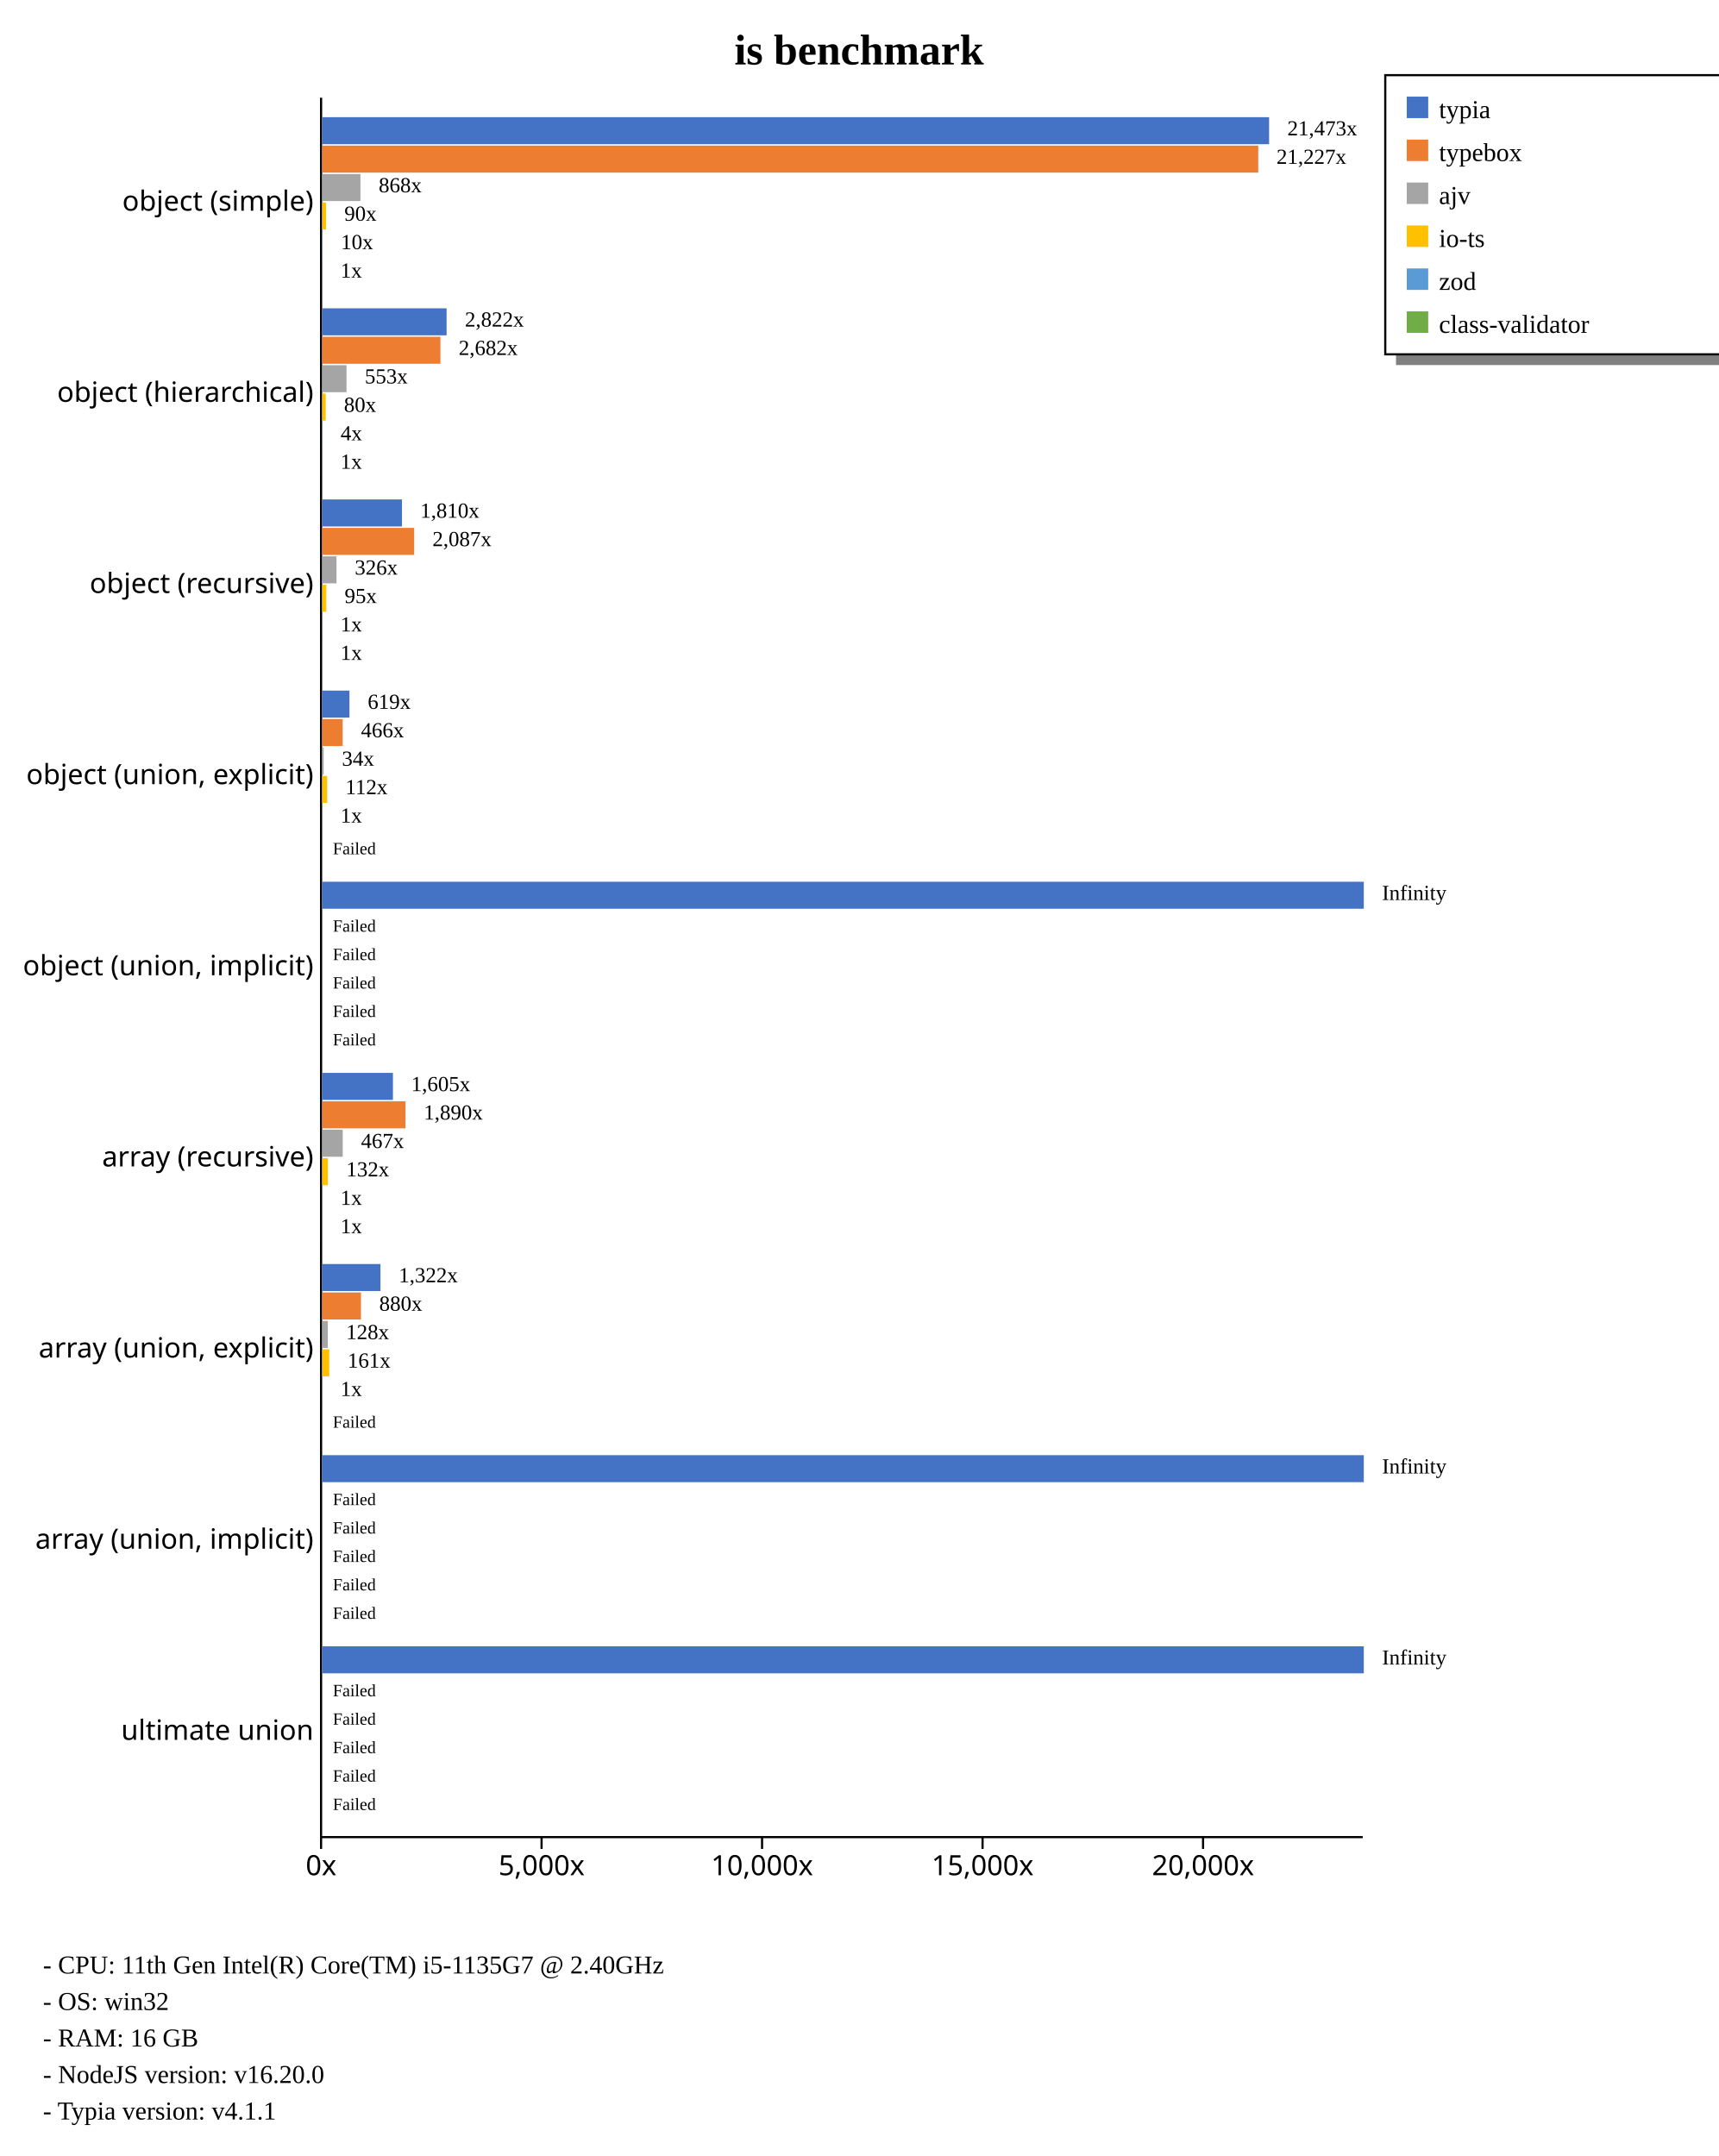
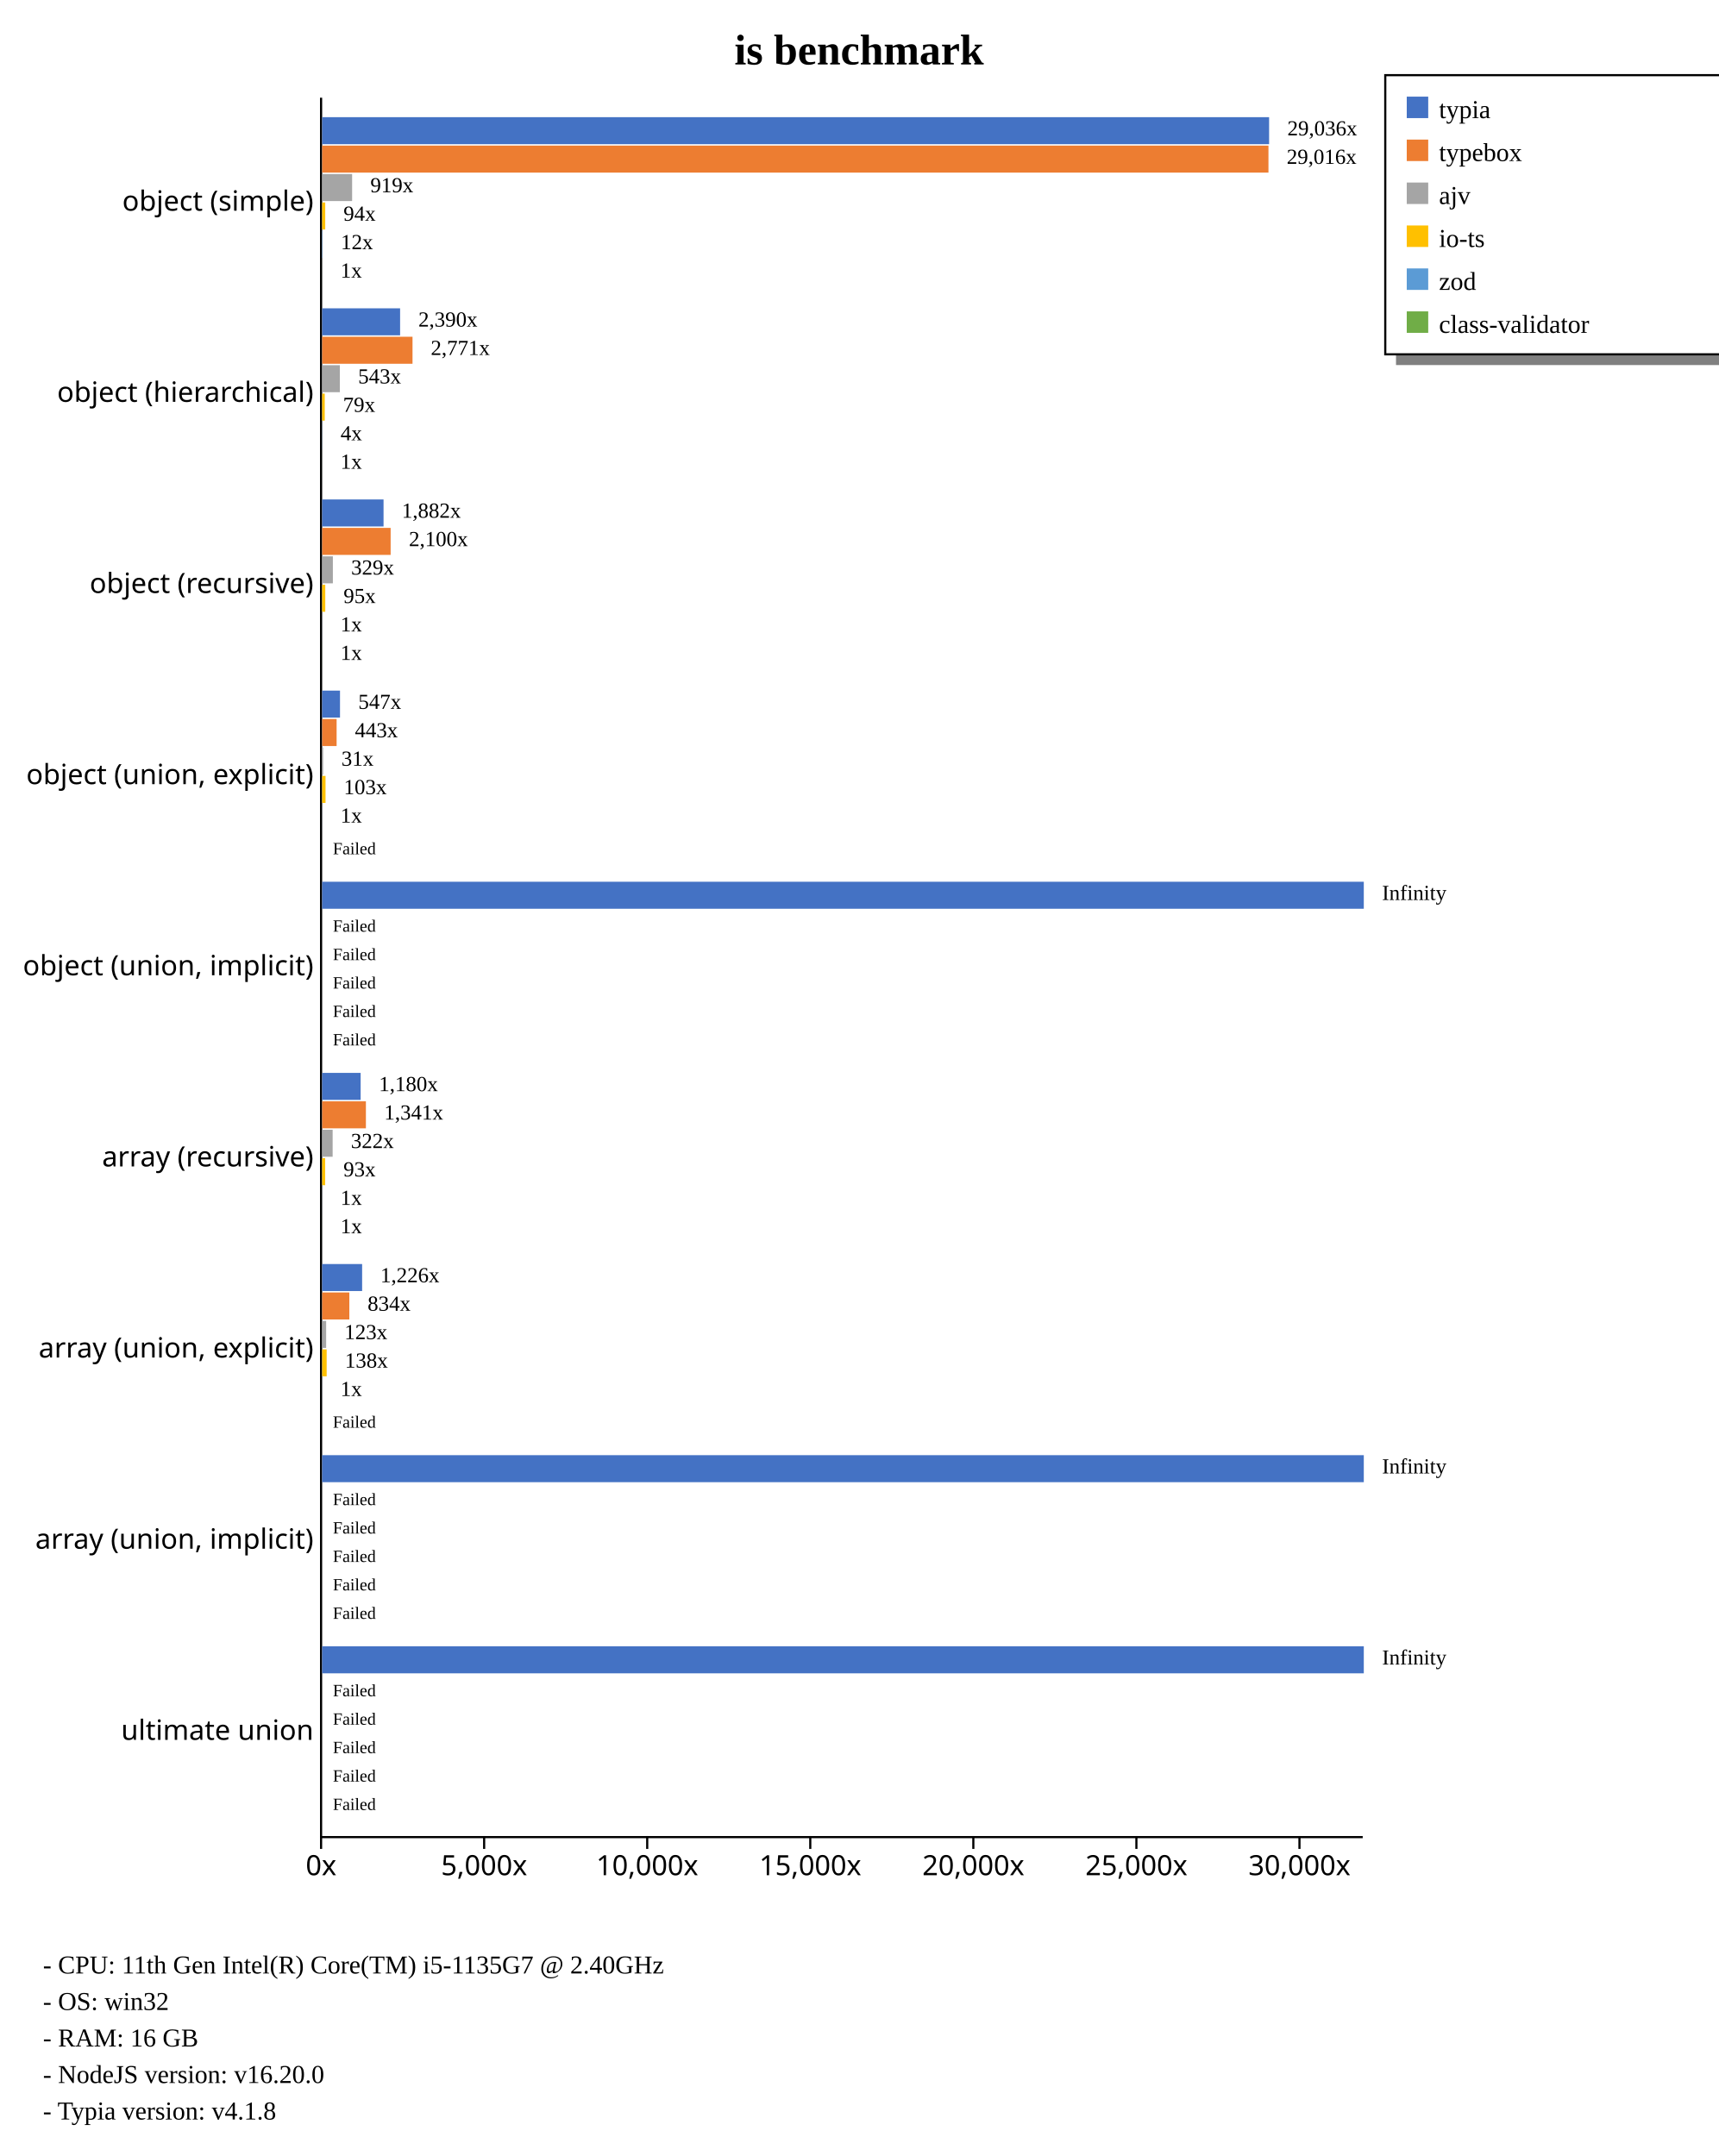
<svg xmlns="http://www.w3.org/2000/svg" width="800" height="1004" style="background-color: white;">
  <g class="y axis" transform="translate(149,45)" fill="none" font-size="10" font-family="sans-serif" text-anchor="end" style="font-size: 13px;">
    <path class="domain" stroke="currentColor" d="M0.5,0.5V810.5" />
    <g class="tick" opacity="1" transform="translate(0,48.95604)" style="font-size: 13px;">
      <line stroke="currentColor" x2="0" />
      <text fill="currentColor" x="-3" dy="0.32em">object (simple)    </text>
    </g>
    <g class="tick" opacity="1" transform="translate(0,137.967)" style="font-size: 13px;">
      <line stroke="currentColor" x2="0" />
      <text fill="currentColor" x="-3" dy="0.32em">object (hierarchical)    </text>
    </g>
    <g class="tick" opacity="1" transform="translate(0,226.978)" style="font-size: 13px;">
      <line stroke="currentColor" x2="0" />
      <text fill="currentColor" x="-3" dy="0.32em">object (recursive)    </text>
    </g>
    <g class="tick" opacity="1" transform="translate(0,315.989)" style="font-size: 13px;">
      <line stroke="currentColor" x2="0" />
      <text fill="currentColor" x="-3" dy="0.32em">object (union, explicit)    </text>
    </g>
    <g class="tick" opacity="1" transform="translate(0,405)" style="font-size: 13px;">
      <line stroke="currentColor" x2="0" />
      <text fill="currentColor" x="-3" dy="0.32em">object (union, implicit)    </text>
    </g>
    <g class="tick" opacity="1" transform="translate(0,494.011)" style="font-size: 13px;">
      <line stroke="currentColor" x2="0" />
      <text fill="currentColor" x="-3" dy="0.32em">array (recursive)    </text>
    </g>
    <g class="tick" opacity="1" transform="translate(0,583.022)" style="font-size: 13px;">
      <line stroke="currentColor" x2="0" />
      <text fill="currentColor" x="-3" dy="0.32em">array (union, explicit)    </text>
    </g>
    <g class="tick" opacity="1" transform="translate(0,672.033)" style="font-size: 13px;">
      <line stroke="currentColor" x2="0" />
      <text fill="currentColor" x="-3" dy="0.32em">array (union, implicit)    </text>
    </g>
    <g class="tick" opacity="1" transform="translate(0,761.044)" style="font-size: 13px;">
      <line stroke="currentColor" x2="0" />
      <text fill="currentColor" x="-3" dy="0.32em">ultimate union    </text>
    </g>
  </g>
  <g class="x axis" transform="translate(149,855)" fill="none" font-size="10" font-family="sans-serif" text-anchor="middle" style="font-size: 13px;">
    <path class="domain" stroke="currentColor" d="M0.5,0.5H485.5" />
    <g class="tick" opacity="1" transform="translate(0.5,0)" style="font-size: 13px;">
      <line stroke="currentColor" y2="6" />
      <text fill="currentColor" y="9" dy="0.71em">0x</text>
    </g>
-     <g class="tick" opacity="1" transform="translate(103.1648,0)" style="font-size: 13px;">
+     <g class="tick" opacity="1" transform="translate(76.42436,0)" style="font-size: 13px;">
      <line stroke="currentColor" y2="6" />
      <text fill="currentColor" y="9" dy="0.71em">5,000x</text>
    </g>
-     <g class="tick" opacity="1" transform="translate(205.8295,0)" style="font-size: 13px;">
+     <g class="tick" opacity="1" transform="translate(152.3487,0)" style="font-size: 13px;">
      <line stroke="currentColor" y2="6" />
      <text fill="currentColor" y="9" dy="0.71em">10,000x</text>
    </g>
-     <g class="tick" opacity="1" transform="translate(308.4943,0)" style="font-size: 13px;">
+     <g class="tick" opacity="1" transform="translate(228.2731,0)" style="font-size: 13px;">
      <line stroke="currentColor" y2="6" />
      <text fill="currentColor" y="9" dy="0.71em">15,000x</text>
    </g>
-     <g class="tick" opacity="1" transform="translate(411.159,0)" style="font-size: 13px;">
+     <g class="tick" opacity="1" transform="translate(304.1975,0)" style="font-size: 13px;">
      <line stroke="currentColor" y2="6" />
      <text fill="currentColor" y="9" dy="0.71em">20,000x</text>
+     </g>
+     <g class="tick" opacity="1" transform="translate(380.1218,0)" style="font-size: 13px;">
+       <line stroke="currentColor" y2="6" />
+       <text fill="currentColor" y="9" dy="0.71em">25,000x</text>
+     </g>
+     <g class="tick" opacity="1" transform="translate(456.0462,0)" style="font-size: 13px;">
+       <line stroke="currentColor" y2="6" />
+       <text fill="currentColor" y="9" dy="0.71em">30,000x</text>
    </g>
  </g>
  <text transform="translate(400, 30)" style="text-anchor: middle; font-size: 20px; font-weight: bold;">is benchmark</text>
  <rect x="650" y="165" width="230" height="5" fill="gray" />
  <rect x="645" y="35" width="230" height="130" fill="none" stroke="black" />
  <rect x="655" y="45" width="10" height="10" style="fill: #4472c4;" />
  <text x="670" y="55" style="font-size: 12px;">typia</text>
  <rect x="655" y="65" width="10" height="10" style="fill: #ed7d31;" />
  <text x="670" y="75" style="font-size: 12px;">typebox</text>
  <rect x="655" y="85" width="10" height="10" style="fill: #a5a5a5;" />
  <text x="670" y="95" style="font-size: 12px;">ajv</text>
  <rect x="655" y="105" width="10" height="10" style="fill: #ffc000;" />
  <text x="670" y="115" style="font-size: 12px;">io-ts</text>
  <rect x="655" y="125" width="10" height="10" style="fill: #5b9bd5;" />
  <text x="670" y="135" style="font-size: 12px;">zod</text>
  <rect x="655" y="145" width="10" height="10" style="fill: #70ad47;" />
  <text x="670" y="155" style="font-size: 12px;">class-validator</text>
  <text x="20" y="919" style="font-size: 12px;">  - CPU: 11th Gen Intel(R) Core(TM) i5-1135G7 @ 2.40GHz</text>
  <text x="20" y="936" style="font-size: 12px;">  - OS: win32</text>
  <text x="20" y="953" style="font-size: 12px;">  - RAM: 16 GB</text>
  <text x="20" y="970" style="font-size: 12px;">  - NodeJS version: v16.20.0</text>
-   <text x="20" y="987" style="font-size: 12px;">  - Typia version: v4.1.1</text>
+   <text x="20" y="987" style="font-size: 12px;">  - Typia version: v4.1.8</text>
  <g style="font-size: 13px;">
    <g style="font-size: 13px;">
      <rect x="150" y="54.563" width="440.909" height="12.579" fill="#4472c4" />
-       <rect x="150" y="67.804" width="435.859" height="12.579" fill="#ed7d31" />
-       <rect x="150" y="81.046" width="17.828" height="12.579" fill="#a5a5a5" />
-       <rect x="150" y="94.287" width="1.843" height="12.579" fill="#ffc000" />
-       <rect x="150" y="107.528" width="0.209" height="12.579" fill="#5b9bd5" />
-       <rect x="150" y="120.77" width="0.021" height="12.579" fill="#70ad47" />
-       <text class="label" x="599.409" y="63.063" font-size="10px">21,473x</text>
-       <text class="label" x="594.359" y="76.304" font-size="10px">21,227x</text>
-       <text class="label" x="176.328" y="89.546" font-size="10px">868x</text>
-       <text class="label" x="160.343" y="102.787" font-size="10px">90x</text>
-       <text class="label" x="158.709" y="116.028" font-size="10px">10x</text>
-       <text class="label" x="158.521" y="129.27" font-size="10px">1x</text>
+       <rect x="150" y="67.804" width="440.611" height="12.579" fill="#ed7d31" />
+       <rect x="150" y="81.046" width="13.948" height="12.579" fill="#a5a5a5" />
+       <rect x="150" y="94.287" width="1.428" height="12.579" fill="#ffc000" />
+       <rect x="150" y="107.528" width="0.175" height="12.579" fill="#5b9bd5" />
+       <rect x="150" y="120.77" width="0.015" height="12.579" fill="#70ad47" />
+       <text class="label" x="599.409" y="63.063" font-size="10px">29,036x</text>
+       <text class="label" x="599.111" y="76.304" font-size="10px">29,016x</text>
+       <text class="label" x="172.448" y="89.546" font-size="10px">919x</text>
+       <text class="label" x="159.928" y="102.787" font-size="10px">94x</text>
+       <text class="label" x="158.675" y="116.028" font-size="10px">12x</text>
+       <text class="label" x="158.515" y="129.27" font-size="10px">1x</text>
      <text class="label" x="595.909" y="64.563" font-size="8px" />
-       <text class="label" x="590.859" y="77.804" font-size="8px" />
-       <text class="label" x="172.828" y="91.046" font-size="8px" />
-       <text class="label" x="156.843" y="104.287" font-size="8px" />
-       <text class="label" x="155.209" y="117.528" font-size="8px" />
-       <text class="label" x="155.021" y="130.77" font-size="8px" />
-     </g>
-     <g style="font-size: 13px;">
-       <rect x="150" y="143.574" width="57.945" height="12.579" fill="#4472c4" />
-       <rect x="150" y="156.815" width="55.066" height="12.579" fill="#ed7d31" />
-       <rect x="150" y="170.057" width="11.345" height="12.579" fill="#a5a5a5" />
-       <rect x="150" y="183.298" width="1.648" height="12.579" fill="#ffc000" />
-       <rect x="150" y="196.539" width="0.081" height="12.579" fill="#5b9bd5" />
-       <rect x="150" y="209.781" width="0.021" height="12.579" fill="#70ad47" />
-       <text class="label" x="216.445" y="152.074" font-size="10px">2,822x</text>
-       <text class="label" x="213.566" y="165.315" font-size="10px">2,682x</text>
-       <text class="label" x="169.845" y="178.557" font-size="10px">553x</text>
-       <text class="label" x="160.148" y="191.798" font-size="10px">80x</text>
-       <text class="label" x="158.581" y="205.039" font-size="10px">4x</text>
-       <text class="label" x="158.521" y="218.281" font-size="10px">1x</text>
-       <text class="label" x="212.945" y="153.574" font-size="8px" />
-       <text class="label" x="210.066" y="166.815" font-size="8px" />
-       <text class="label" x="166.345" y="180.057" font-size="8px" />
-       <text class="label" x="156.648" y="193.298" font-size="8px" />
-       <text class="label" x="155.081" y="206.539" font-size="8px" />
-       <text class="label" x="155.021" y="219.781" font-size="8px" />
-     </g>
-     <g style="font-size: 13px;">
-       <rect x="150" y="232.585" width="37.168" height="12.579" fill="#4472c4" />
-       <rect x="150" y="245.826" width="42.843" height="12.579" fill="#ed7d31" />
-       <rect x="150" y="259.068" width="6.684" height="12.579" fill="#a5a5a5" />
-       <rect x="150" y="272.309" width="1.943" height="12.579" fill="#ffc000" />
-       <rect x="150" y="285.55" width="0.021" height="12.579" fill="#5b9bd5" />
-       <rect x="150" y="298.792" width="0.025" height="12.579" fill="#70ad47" />
-       <text class="label" x="195.668" y="241.085" font-size="10px">1,810x</text>
-       <text class="label" x="201.343" y="254.326" font-size="10px">2,087x</text>
-       <text class="label" x="165.184" y="267.568" font-size="10px">326x</text>
-       <text class="label" x="160.443" y="280.809" font-size="10px">95x</text>
-       <text class="label" x="158.521" y="294.05" font-size="10px">1x</text>
-       <text class="label" x="158.525" y="307.292" font-size="10px">1x</text>
-       <text class="label" x="192.168" y="242.585" font-size="8px" />
-       <text class="label" x="197.843" y="255.826" font-size="8px" />
-       <text class="label" x="161.684" y="269.068" font-size="8px" />
-       <text class="label" x="156.943" y="282.309" font-size="8px" />
-       <text class="label" x="155.021" y="295.55" font-size="8px" />
-       <text class="label" x="155.025" y="308.792" font-size="8px" />
-     </g>
-     <g style="font-size: 13px;">
-       <rect x="150" y="321.596" width="12.7" height="12.579" fill="#4472c4" />
-       <rect x="150" y="334.837" width="9.565" height="12.579" fill="#ed7d31" />
-       <rect x="150" y="348.079" width="0.704" height="12.579" fill="#a5a5a5" />
-       <rect x="150" y="361.32" width="2.309" height="12.579" fill="#ffc000" />
-       <rect x="150" y="374.561" width="0.021" height="12.579" fill="#5b9bd5" />
+       <text class="label" x="595.611" y="77.804" font-size="8px" />
+       <text class="label" x="168.948" y="91.046" font-size="8px" />
+       <text class="label" x="156.428" y="104.287" font-size="8px" />
+       <text class="label" x="155.175" y="117.528" font-size="8px" />
+       <text class="label" x="155.015" y="130.77" font-size="8px" />
+     </g>
+     <g style="font-size: 13px;">
+       <rect x="150" y="143.574" width="36.293" height="12.579" fill="#4472c4" />
+       <rect x="150" y="156.815" width="42.075" height="12.579" fill="#ed7d31" />
+       <rect x="150" y="170.057" width="8.242" height="12.579" fill="#a5a5a5" />
+       <rect x="150" y="183.298" width="1.203" height="12.579" fill="#ffc000" />
+       <rect x="150" y="196.539" width="0.061" height="12.579" fill="#5b9bd5" />
+       <rect x="150" y="209.781" width="0.015" height="12.579" fill="#70ad47" />
+       <text class="label" x="194.793" y="152.074" font-size="10px">2,390x</text>
+       <text class="label" x="200.575" y="165.315" font-size="10px">2,771x</text>
+       <text class="label" x="166.742" y="178.557" font-size="10px">543x</text>
+       <text class="label" x="159.703" y="191.798" font-size="10px">79x</text>
+       <text class="label" x="158.561" y="205.039" font-size="10px">4x</text>
+       <text class="label" x="158.515" y="218.281" font-size="10px">1x</text>
+       <text class="label" x="191.293" y="153.574" font-size="8px" />
+       <text class="label" x="197.075" y="166.815" font-size="8px" />
+       <text class="label" x="163.242" y="180.057" font-size="8px" />
+       <text class="label" x="156.203" y="193.298" font-size="8px" />
+       <text class="label" x="155.061" y="206.539" font-size="8px" />
+       <text class="label" x="155.015" y="219.781" font-size="8px" />
+     </g>
+     <g style="font-size: 13px;">
+       <rect x="150" y="232.585" width="28.585" height="12.579" fill="#4472c4" />
+       <rect x="150" y="245.826" width="31.886" height="12.579" fill="#ed7d31" />
+       <rect x="150" y="259.068" width="4.989" height="12.579" fill="#a5a5a5" />
+       <rect x="150" y="272.309" width="1.447" height="12.579" fill="#ffc000" />
+       <rect x="150" y="285.55" width="0.015" height="12.579" fill="#5b9bd5" />
+       <rect x="150" y="298.792" width="0.02" height="12.579" fill="#70ad47" />
+       <text class="label" x="187.085" y="241.085" font-size="10px">1,882x</text>
+       <text class="label" x="190.386" y="254.326" font-size="10px">2,100x</text>
+       <text class="label" x="163.489" y="267.568" font-size="10px">329x</text>
+       <text class="label" x="159.947" y="280.809" font-size="10px">95x</text>
+       <text class="label" x="158.515" y="294.05" font-size="10px">1x</text>
+       <text class="label" x="158.52" y="307.292" font-size="10px">1x</text>
+       <text class="label" x="183.585" y="242.585" font-size="8px" />
+       <text class="label" x="186.886" y="255.826" font-size="8px" />
+       <text class="label" x="159.989" y="269.068" font-size="8px" />
+       <text class="label" x="156.447" y="282.309" font-size="8px" />
+       <text class="label" x="155.015" y="295.55" font-size="8px" />
+       <text class="label" x="155.02" y="308.792" font-size="8px" />
+     </g>
+     <g style="font-size: 13px;">
+       <rect x="150" y="321.596" width="8.311" height="12.579" fill="#4472c4" />
+       <rect x="150" y="334.837" width="6.733" height="12.579" fill="#ed7d31" />
+       <rect x="150" y="348.079" width="0.467" height="12.579" fill="#a5a5a5" />
+       <rect x="150" y="361.32" width="1.57" height="12.579" fill="#ffc000" />
+       <rect x="150" y="374.561" width="0.015" height="12.579" fill="#5b9bd5" />
      <rect x="150" y="387.803" width="0" height="12.579" fill="#70ad47" />
-       <text class="label" x="171.2" y="330.096" font-size="10px">619x</text>
-       <text class="label" x="168.065" y="343.337" font-size="10px">466x</text>
-       <text class="label" x="159.204" y="356.579" font-size="10px">34x</text>
-       <text class="label" x="160.809" y="369.82" font-size="10px">112x</text>
-       <text class="label" x="158.521" y="383.061" font-size="10px">1x</text>
+       <text class="label" x="166.811" y="330.096" font-size="10px">547x</text>
+       <text class="label" x="165.233" y="343.337" font-size="10px">443x</text>
+       <text class="label" x="158.967" y="356.579" font-size="10px">31x</text>
+       <text class="label" x="160.07" y="369.82" font-size="10px">103x</text>
+       <text class="label" x="158.515" y="383.061" font-size="10px">1x</text>
      <text class="label" x="158.5" y="396.303" font-size="10px" />
-       <text class="label" x="167.7" y="331.596" font-size="8px" />
-       <text class="label" x="164.565" y="344.837" font-size="8px" />
-       <text class="label" x="155.704" y="358.079" font-size="8px" />
-       <text class="label" x="157.309" y="371.32" font-size="8px" />
-       <text class="label" x="155.021" y="384.561" font-size="8px" />
+       <text class="label" x="163.311" y="331.596" font-size="8px" />
+       <text class="label" x="161.733" y="344.837" font-size="8px" />
+       <text class="label" x="155.467" y="358.079" font-size="8px" />
+       <text class="label" x="156.57" y="371.32" font-size="8px" />
+       <text class="label" x="155.015" y="384.561" font-size="8px" />
      <text class="label" x="155" y="397.803" font-size="8px">Failed</text>
    </g>
    <g style="font-size: 13px;">
      <rect x="150" y="410.607" width="485" height="12.579" fill="#4472c4" />
      <rect x="150" y="423.848" width="0" height="12.579" fill="#ed7d31" />
      <rect x="150" y="437.09" width="0" height="12.579" fill="#a5a5a5" />
      <rect x="150" y="450.331" width="0" height="12.579" fill="#ffc000" />
      <rect x="150" y="463.572" width="0" height="12.579" fill="#5b9bd5" />
      <rect x="150" y="476.814" width="0" height="12.579" fill="#70ad47" />
      <text class="label" x="643.5" y="419.107" font-size="10px">Infinity</text>
      <text class="label" x="158.5" y="432.348" font-size="10px" />
      <text class="label" x="158.5" y="445.59" font-size="10px" />
      <text class="label" x="158.5" y="458.831" font-size="10px" />
      <text class="label" x="158.5" y="472.072" font-size="10px" />
      <text class="label" x="158.5" y="485.314" font-size="10px" />
      <text class="label" x="640" y="420.607" font-size="8px" />
      <text class="label" x="155" y="433.848" font-size="8px">Failed</text>
      <text class="label" x="155" y="447.09" font-size="8px">Failed</text>
      <text class="label" x="155" y="460.331" font-size="8px">Failed</text>
      <text class="label" x="155" y="473.572" font-size="8px">Failed</text>
      <text class="label" x="155" y="486.814" font-size="8px">Failed</text>
    </g>
    <g style="font-size: 13px;">
-       <rect x="150" y="499.618" width="32.957" height="12.579" fill="#4472c4" />
-       <rect x="150" y="512.859" width="38.81" height="12.579" fill="#ed7d31" />
-       <rect x="150" y="526.101" width="9.583" height="12.579" fill="#a5a5a5" />
-       <rect x="150" y="539.342" width="2.704" height="12.579" fill="#ffc000" />
-       <rect x="150" y="552.583" width="0.021" height="12.579" fill="#5b9bd5" />
-       <rect x="150" y="565.825" width="0.029" height="12.579" fill="#70ad47" />
-       <text class="label" x="191.457" y="508.118" font-size="10px">1,605x</text>
-       <text class="label" x="197.31" y="521.359" font-size="10px">1,890x</text>
-       <text class="label" x="168.083" y="534.601" font-size="10px">467x</text>
-       <text class="label" x="161.204" y="547.842" font-size="10px">132x</text>
-       <text class="label" x="158.521" y="561.083" font-size="10px">1x</text>
-       <text class="label" x="158.529" y="574.325" font-size="10px">1x</text>
-       <text class="label" x="187.957" y="509.618" font-size="8px" />
-       <text class="label" x="193.81" y="522.859" font-size="8px" />
-       <text class="label" x="164.583" y="536.101" font-size="8px" />
-       <text class="label" x="157.704" y="549.342" font-size="8px" />
-       <text class="label" x="155.021" y="562.583" font-size="8px" />
-       <text class="label" x="155.029" y="575.825" font-size="8px" />
-     </g>
-     <g style="font-size: 13px;">
-       <rect x="150" y="588.629" width="27.14" height="12.579" fill="#4472c4" />
-       <rect x="150" y="601.87" width="18.073" height="12.579" fill="#ed7d31" />
-       <rect x="150" y="615.112" width="2.633" height="12.579" fill="#a5a5a5" />
-       <rect x="150" y="628.353" width="3.314" height="12.579" fill="#ffc000" />
-       <rect x="150" y="641.594" width="0.021" height="12.579" fill="#5b9bd5" />
+       <rect x="150" y="499.618" width="17.919" height="12.579" fill="#4472c4" />
+       <rect x="150" y="512.859" width="20.369" height="12.579" fill="#ed7d31" />
+       <rect x="150" y="526.101" width="4.883" height="12.579" fill="#a5a5a5" />
+       <rect x="150" y="539.342" width="1.405" height="12.579" fill="#ffc000" />
+       <rect x="150" y="552.583" width="0.017" height="12.579" fill="#5b9bd5" />
+       <rect x="150" y="565.825" width="0.015" height="12.579" fill="#70ad47" />
+       <text class="label" x="176.419" y="508.118" font-size="10px">1,180x</text>
+       <text class="label" x="178.869" y="521.359" font-size="10px">1,341x</text>
+       <text class="label" x="163.383" y="534.601" font-size="10px">322x</text>
+       <text class="label" x="159.905" y="547.842" font-size="10px">93x</text>
+       <text class="label" x="158.517" y="561.083" font-size="10px">1x</text>
+       <text class="label" x="158.515" y="574.325" font-size="10px">1x</text>
+       <text class="label" x="172.919" y="509.618" font-size="8px" />
+       <text class="label" x="175.369" y="522.859" font-size="8px" />
+       <text class="label" x="159.883" y="536.101" font-size="8px" />
+       <text class="label" x="156.405" y="549.342" font-size="8px" />
+       <text class="label" x="155.017" y="562.583" font-size="8px" />
+       <text class="label" x="155.015" y="575.825" font-size="8px" />
+     </g>
+     <g style="font-size: 13px;">
+       <rect x="150" y="588.629" width="18.611" height="12.579" fill="#4472c4" />
+       <rect x="150" y="601.87" width="12.657" height="12.579" fill="#ed7d31" />
+       <rect x="150" y="615.112" width="1.864" height="12.579" fill="#a5a5a5" />
+       <rect x="150" y="628.353" width="2.097" height="12.579" fill="#ffc000" />
+       <rect x="150" y="641.594" width="0.015" height="12.579" fill="#5b9bd5" />
      <rect x="150" y="654.836" width="0" height="12.579" fill="#70ad47" />
-       <text class="label" x="185.64" y="597.129" font-size="10px">1,322x</text>
-       <text class="label" x="176.573" y="610.37" font-size="10px">880x</text>
-       <text class="label" x="161.133" y="623.612" font-size="10px">128x</text>
-       <text class="label" x="161.814" y="636.853" font-size="10px">161x</text>
-       <text class="label" x="158.521" y="650.094" font-size="10px">1x</text>
+       <text class="label" x="177.111" y="597.129" font-size="10px">1,226x</text>
+       <text class="label" x="171.157" y="610.37" font-size="10px">834x</text>
+       <text class="label" x="160.364" y="623.612" font-size="10px">123x</text>
+       <text class="label" x="160.597" y="636.853" font-size="10px">138x</text>
+       <text class="label" x="158.515" y="650.094" font-size="10px">1x</text>
      <text class="label" x="158.5" y="663.336" font-size="10px" />
-       <text class="label" x="182.14" y="598.629" font-size="8px" />
-       <text class="label" x="173.073" y="611.87" font-size="8px" />
-       <text class="label" x="157.633" y="625.112" font-size="8px" />
-       <text class="label" x="158.314" y="638.353" font-size="8px" />
-       <text class="label" x="155.021" y="651.594" font-size="8px" />
+       <text class="label" x="173.611" y="598.629" font-size="8px" />
+       <text class="label" x="167.657" y="611.87" font-size="8px" />
+       <text class="label" x="156.864" y="625.112" font-size="8px" />
+       <text class="label" x="157.097" y="638.353" font-size="8px" />
+       <text class="label" x="155.015" y="651.594" font-size="8px" />
      <text class="label" x="155" y="664.836" font-size="8px">Failed</text>
    </g>
    <g style="font-size: 13px;">
      <rect x="150" y="677.64" width="485" height="12.579" fill="#4472c4" />
      <rect x="150" y="690.881" width="0" height="12.579" fill="#ed7d31" />
      <rect x="150" y="704.123" width="0" height="12.579" fill="#a5a5a5" />
      <rect x="150" y="717.364" width="0" height="12.579" fill="#ffc000" />
      <rect x="150" y="730.605" width="0" height="12.579" fill="#5b9bd5" />
      <rect x="150" y="743.847" width="0" height="12.579" fill="#70ad47" />
      <text class="label" x="643.5" y="686.14" font-size="10px">Infinity</text>
      <text class="label" x="158.5" y="699.381" font-size="10px" />
      <text class="label" x="158.5" y="712.623" font-size="10px" />
      <text class="label" x="158.5" y="725.864" font-size="10px" />
      <text class="label" x="158.5" y="739.105" font-size="10px" />
      <text class="label" x="158.5" y="752.347" font-size="10px" />
      <text class="label" x="640" y="687.64" font-size="8px" />
      <text class="label" x="155" y="700.881" font-size="8px">Failed</text>
      <text class="label" x="155" y="714.123" font-size="8px">Failed</text>
      <text class="label" x="155" y="727.364" font-size="8px">Failed</text>
      <text class="label" x="155" y="740.605" font-size="8px">Failed</text>
      <text class="label" x="155" y="753.847" font-size="8px">Failed</text>
    </g>
    <g style="font-size: 13px;">
      <rect x="150" y="766.651" width="485" height="12.579" fill="#4472c4" />
      <rect x="150" y="779.892" width="0" height="12.579" fill="#ed7d31" />
      <rect x="150" y="793.134" width="0" height="12.579" fill="#a5a5a5" />
      <rect x="150" y="806.375" width="0" height="12.579" fill="#ffc000" />
      <rect x="150" y="819.616" width="0" height="12.579" fill="#5b9bd5" />
      <rect x="150" y="832.858" width="0" height="12.579" fill="#70ad47" />
      <text class="label" x="643.5" y="775.151" font-size="10px">Infinity</text>
      <text class="label" x="158.5" y="788.392" font-size="10px" />
      <text class="label" x="158.5" y="801.634" font-size="10px" />
      <text class="label" x="158.5" y="814.875" font-size="10px" />
      <text class="label" x="158.5" y="828.116" font-size="10px" />
      <text class="label" x="158.5" y="841.358" font-size="10px" />
      <text class="label" x="640" y="776.651" font-size="8px" />
      <text class="label" x="155" y="789.892" font-size="8px">Failed</text>
      <text class="label" x="155" y="803.134" font-size="8px">Failed</text>
      <text class="label" x="155" y="816.375" font-size="8px">Failed</text>
      <text class="label" x="155" y="829.616" font-size="8px">Failed</text>
      <text class="label" x="155" y="842.858" font-size="8px">Failed</text>
    </g>
  </g>
</svg>
